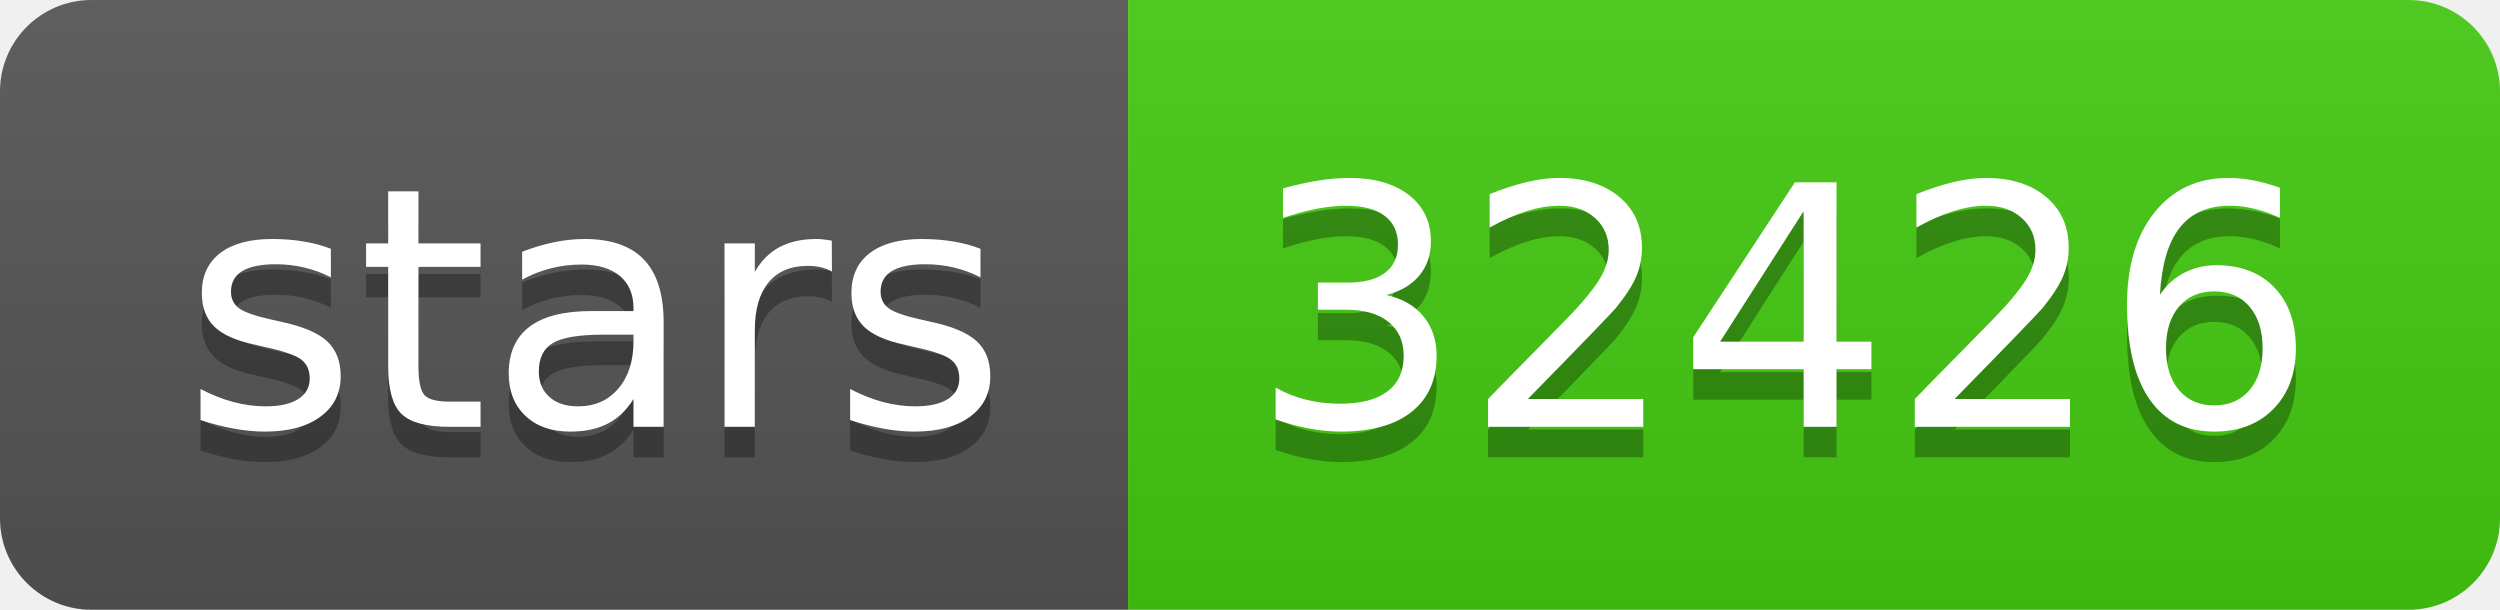
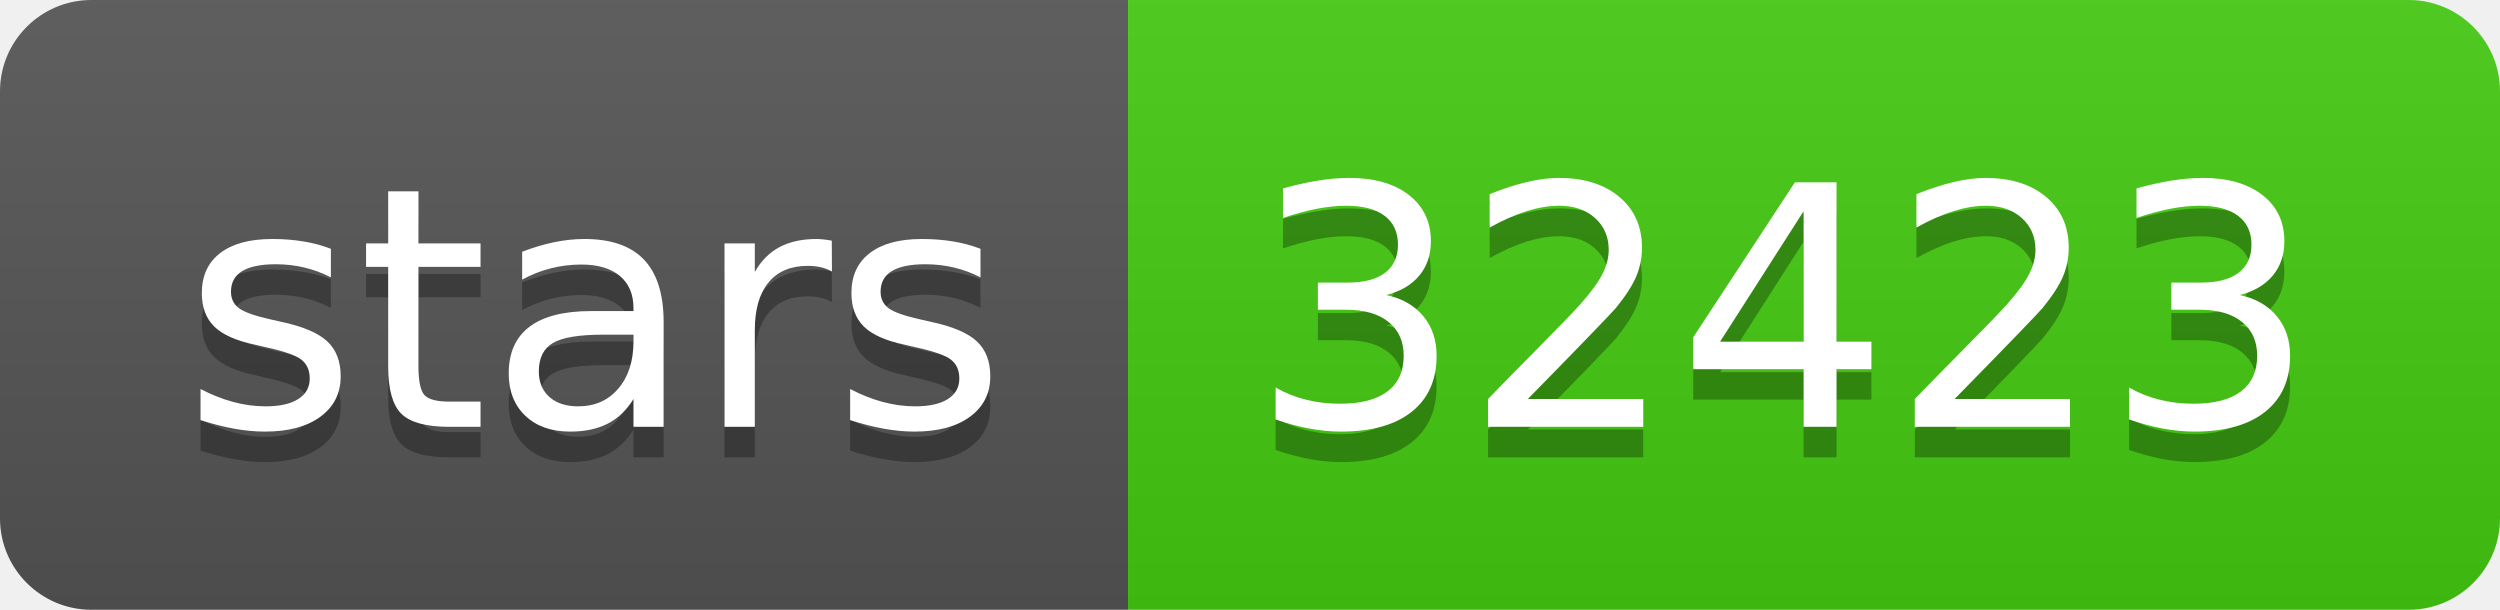
- <svg xmlns="http://www.w3.org/2000/svg" width="82" height="20" role="img" aria-label="stars: 32426">
+ <svg xmlns="http://www.w3.org/2000/svg" width="82" height="20" role="img" aria-label="stars: 32423">
  <linearGradient id="s" x2="0" y2="100%">
    <stop offset="0" stop-color="#bbb" stop-opacity=".1" />
    <stop offset="1" stop-opacity=".1" />
  </linearGradient>
  <clipPath id="r">
    <rect width="82" height="20" rx="3" fill="#fff" />
  </clipPath>
  <g clip-path="url(#r)">
    <rect width="37" height="20" fill="#555" />
    <rect x="37" width="45" height="20" fill="#4c1" />
    <rect width="82" height="20" fill="url(#s)" />
  </g>
  <g fill="#fff" text-anchor="middle" font-family="Verdana,Geneva,DejaVu Sans,sans-serif" text-rendering="geometricPrecision" font-size="110">
    <text aria-hidden="true" x="195" y="150" fill="#010101" fill-opacity=".3" transform="scale(.1)" textLength="270">stars</text>
    <text x="195" y="140" transform="scale(.1)" fill="#fff" textLength="270">stars</text>
-     <text aria-hidden="true" x="585" y="150" fill="#010101" fill-opacity=".3" transform="scale(.1)" textLength="350">32426</text>
-     <text x="585" y="140" transform="scale(.1)" fill="#fff" textLength="350">32426</text>
+     <text aria-hidden="true" x="585" y="150" fill="#010101" fill-opacity=".3" transform="scale(.1)" textLength="350">32423</text>
+     <text x="585" y="140" transform="scale(.1)" fill="#fff" textLength="350">32423</text>
  </g>
</svg>
